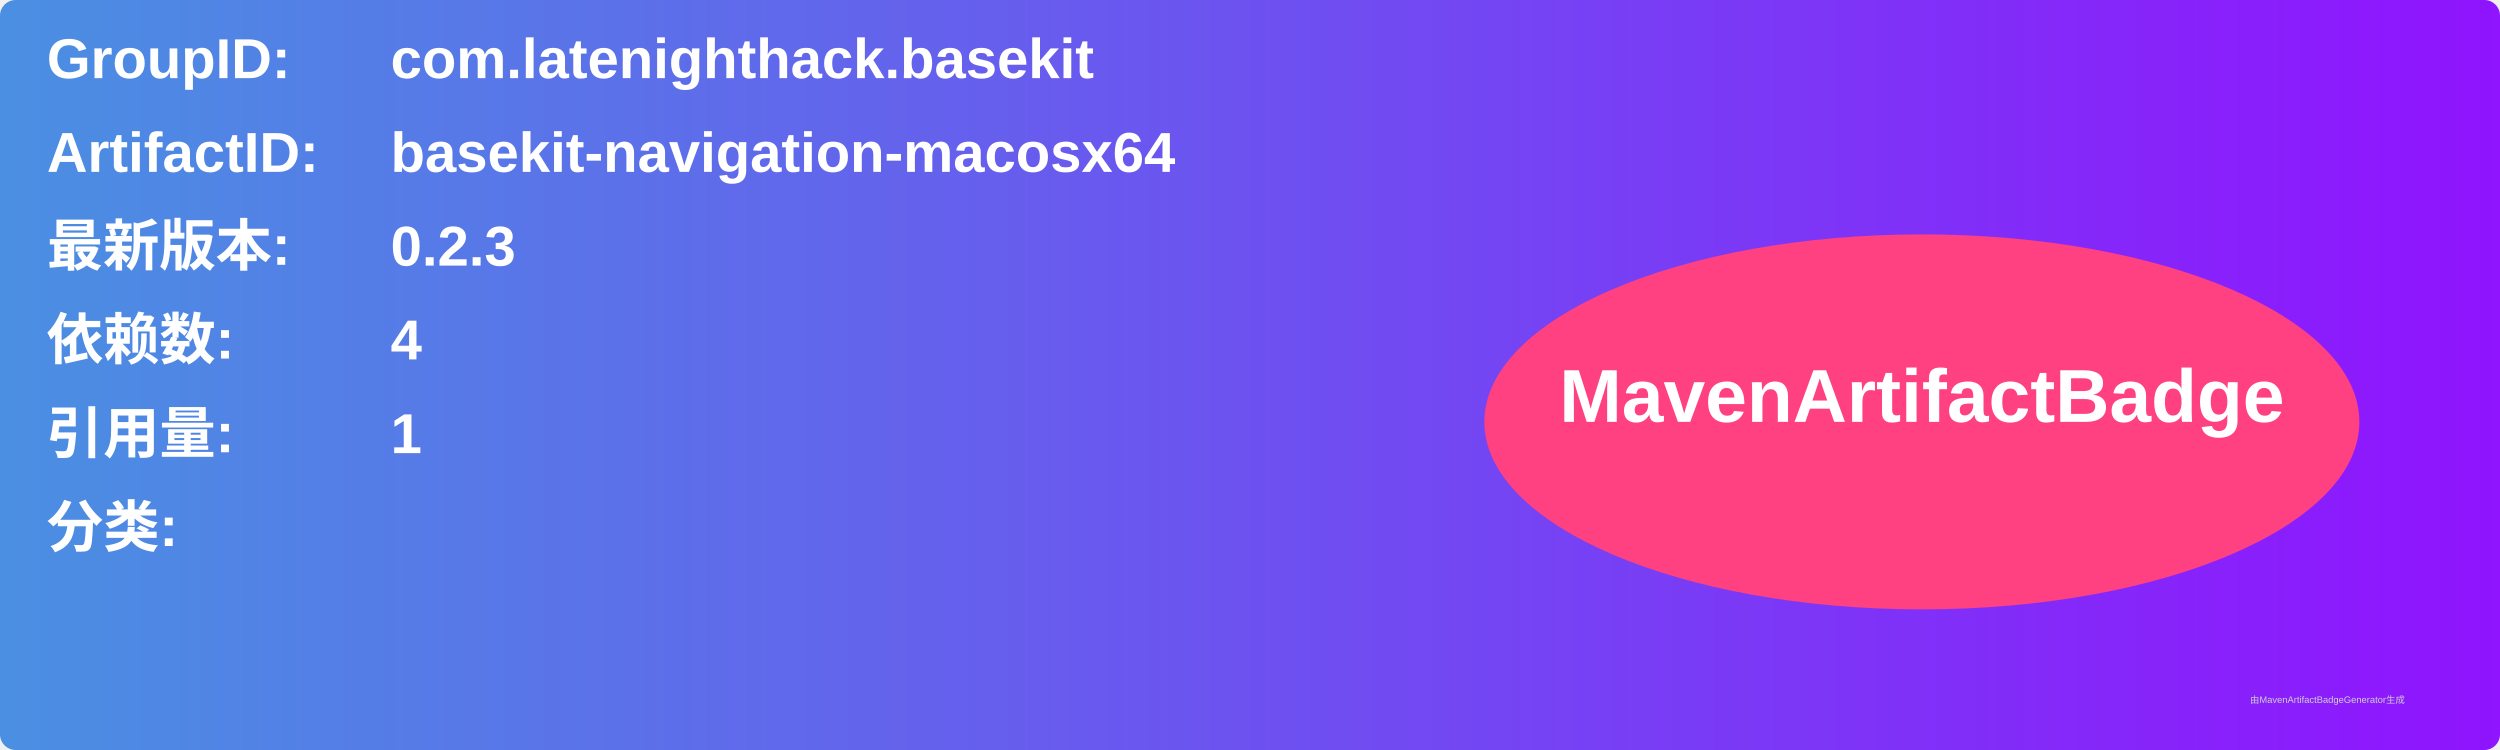
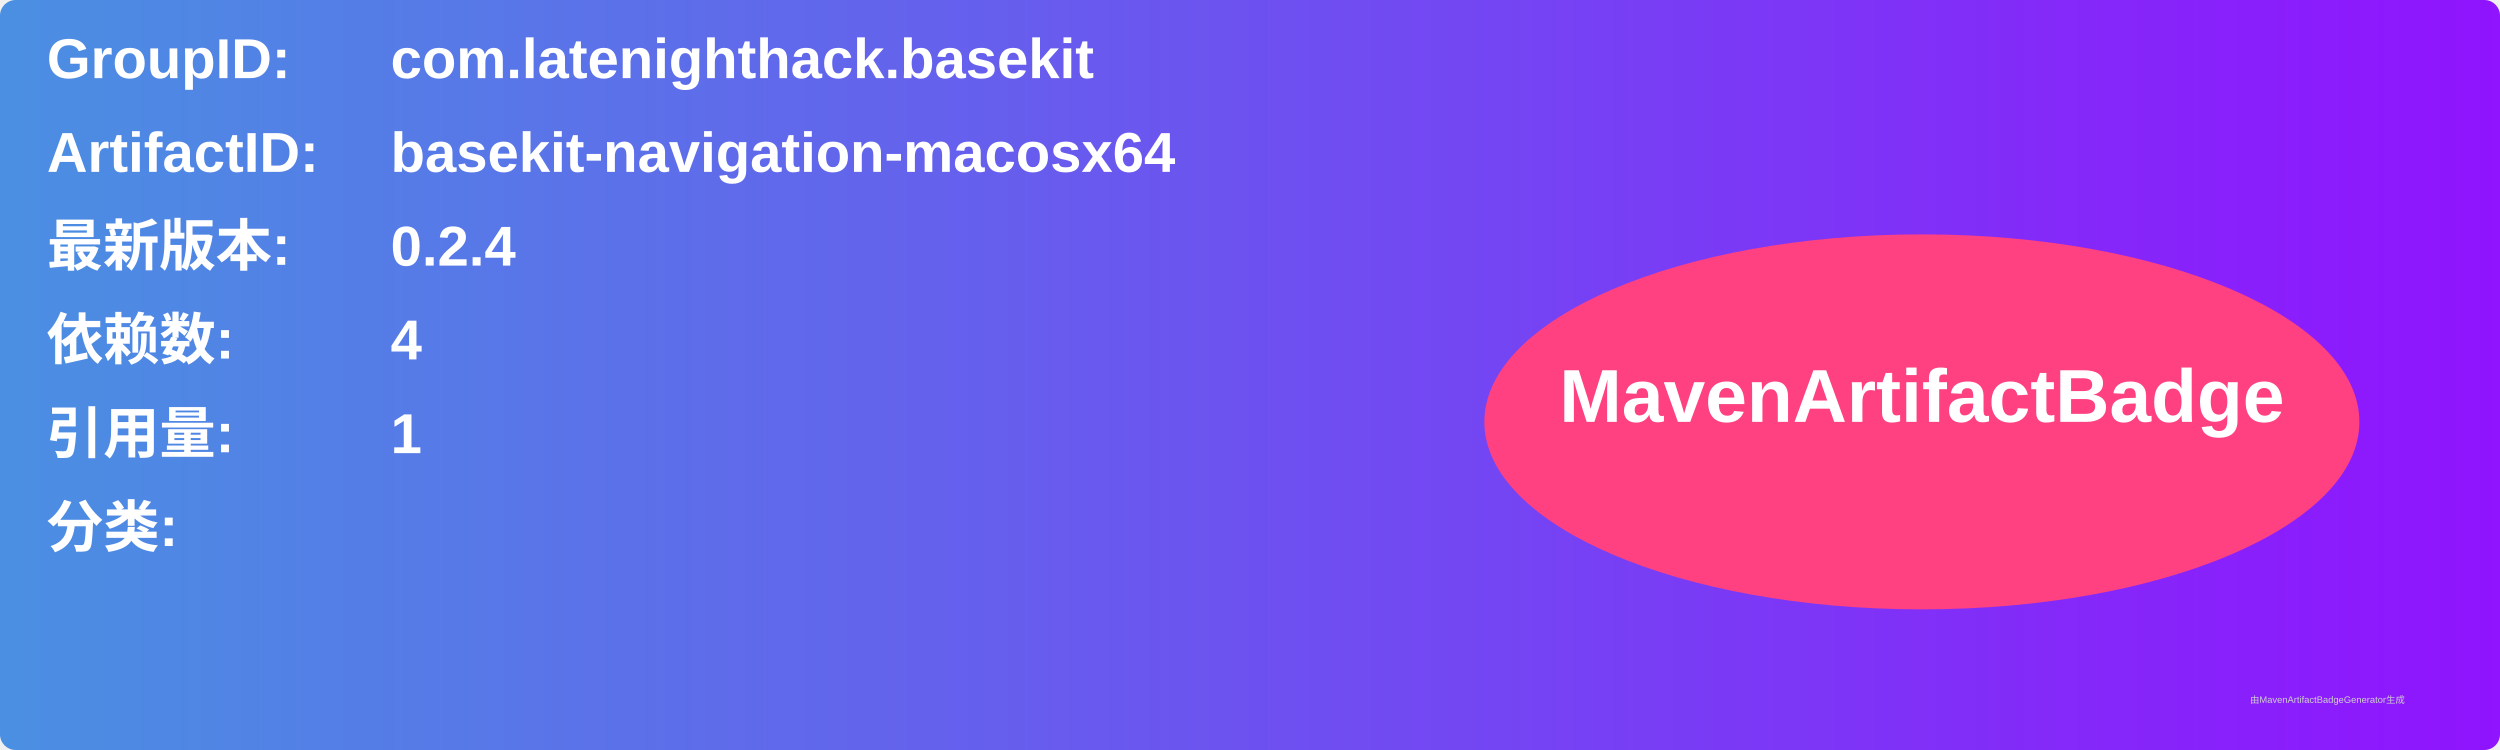
<svg xmlns="http://www.w3.org/2000/svg" width="800" height="240" viewBox="0 0 800 240">
  <linearGradient id="grad" x1="0%" y1="0%" x2="100%" y2="0%">
    <stop offset="0%" stop-color="#4a90e2" />
    <stop offset="100%" stop-color="#9013fe" />
  </linearGradient>
  <rect width="100%" height="100%" rx="5" ry="5" fill="url(#grad)" />
  <g transform="translate(15, 15)">
    <text x="0" y="10" font-family="Arial" font-size="18" fill="white" font-weight="bold" width="260">GroupID:</text>
    <text x="110" y="10" font-family="Arial" font-size="18" fill="white" font-weight="bold" width="460">com.latenighthack.basekit</text>
    <text x="0" y="40" font-family="Arial" font-size="18" fill="white" font-weight="bold" width="260">ArtifactID:</text>
    <text x="110" y="40" font-family="Arial" font-size="18" fill="white" font-weight="bold" width="460">basekit-navigation-macosx64</text>
    <text x="0" y="70" font-family="Arial" font-size="18" fill="white" font-weight="bold">最新版本:</text>
    <text x="110" y="70" font-family="Arial" font-size="18" fill="white" font-weight="bold">
-       <tspan font-weight="bold">0.2.3</tspan>
+       <tspan font-weight="bold">0.2.4</tspan>
    </text>
    <text x="0" y="100" font-family="Arial" font-size="18" fill="white" font-weight="bold">依赖数: </text>
    <text x="110" y="100" font-family="Arial" font-size="18" fill="white">
      <tspan font-weight="bold">4</tspan>
    </text>
    <text x="0" y="130" font-family="Arial" font-size="18" fill="white" font-weight="bold">引用量: </text>
    <text x="110" y="130" font-family="Arial" font-size="18" fill="white">
      <tspan font-weight="bold">1</tspan>
    </text>
    <text x="0" y="160" font-family="Arial" font-size="18" fill="white" font-weight="bold">分类:</text>
    <text x="10" y="190" font-family="Arial" font-size="10" fill="white">
      <tspan font-weight="bold" />
    </text>
    <ellipse cx="600" cy="120" rx="140" ry="60" fill="#ff4081" />
    <text x="600" y="120" text-anchor="middle" font-family="Arial" font-size="24" fill="white" font-weight="bold">MavenArtifactBadge</text>
  </g>
  <text x="720" y="225" font-family="Arial" font-size="3" fill="#d0d0d0">由MavenArtifactBadgeGenerator生成</text>
</svg>
